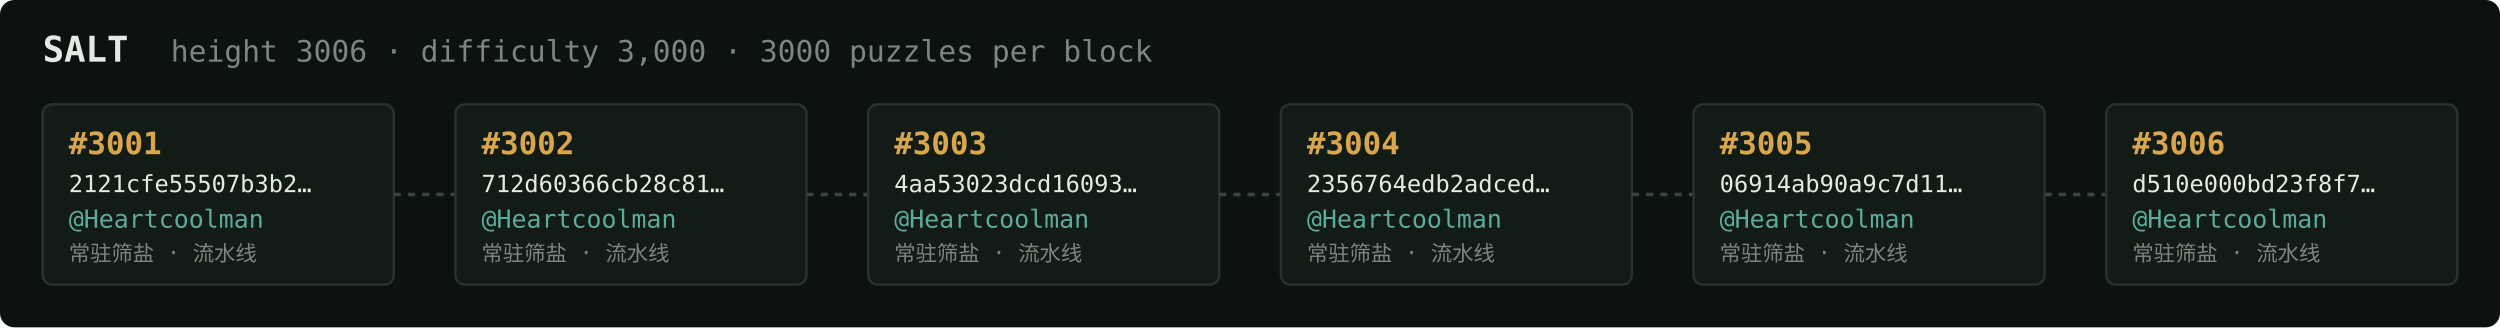
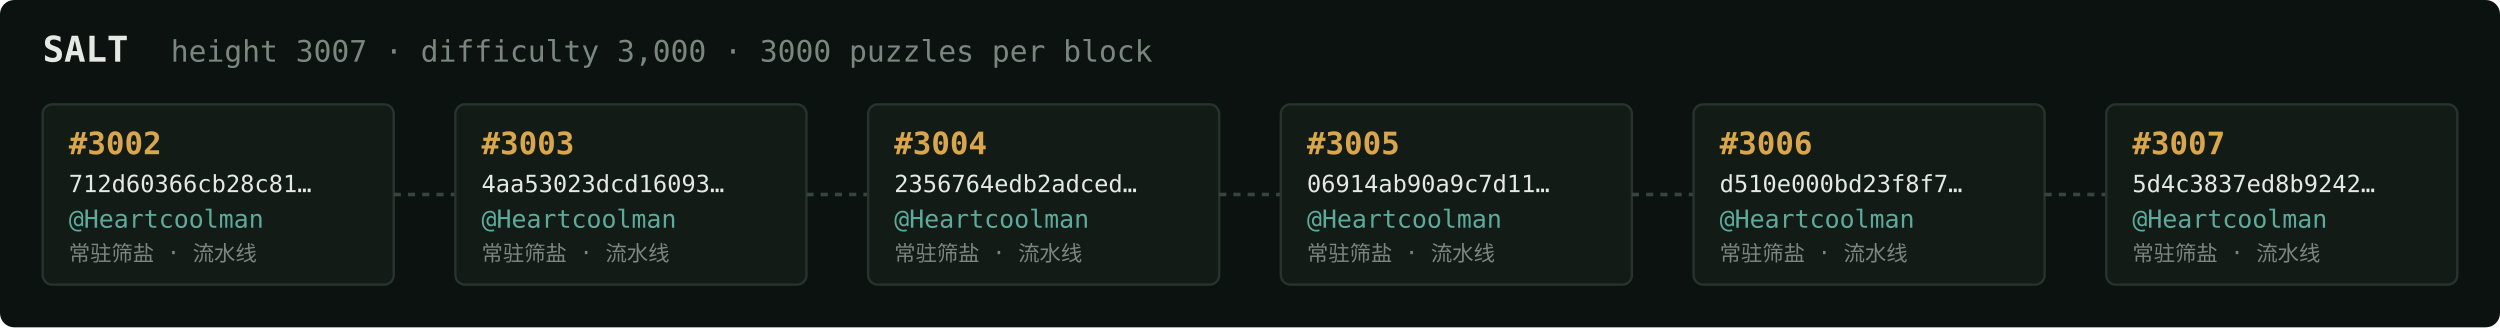
<svg xmlns="http://www.w3.org/2000/svg" width="1054" height="138" viewBox="0 0 1054 138" font-family="ui-monospace,SFMono-Regular,Menlo,monospace">
  <rect fill="#0c1210" width="1054" height="138" rx="6" />
  <text x="18" y="26" fill="#e5e9e3" font-size="15" font-weight="700">SALT</text>
-   <text x="72" y="26" fill="#7a867f" font-size="12.5">height 3006 · difficulty 3,000 · 3000 puzzles per block</text>
+   <text x="72" y="26" fill="#7a867f" font-size="12.5">height 3007 · difficulty 3,000 · 3000 puzzles per block</text>
  <rect x="18" y="44" width="148" height="76" rx="4" fill="#131b17" stroke="#28332e" stroke-width="1" />
-   <text x="29" y="65" fill="#d9a64c" font-size="13" font-weight="700">#3001</text>
-   <text x="29" y="81" fill="#e5e9e3" font-size="10">2121cfe55507b3b2…</text>
+   <text x="29" y="65" fill="#d9a64c" font-size="13" font-weight="700">#3002</text>
+   <text x="29" y="81" fill="#e5e9e3" font-size="10">712d60366cb28c81…</text>
  <text x="29" y="96" fill="#5cab9b" font-size="10.5">@Heartcoolman</text>
  <text x="29" y="110" fill="#7a867f" font-size="9">常驻筛盐 · 流水线</text>
  <line x1="166" y1="82.0" x2="192" y2="82.0" stroke="#38443e" stroke-width="1.5" stroke-dasharray="3 3" />
  <rect x="192" y="44" width="148" height="76" rx="4" fill="#131b17" stroke="#28332e" stroke-width="1" />
-   <text x="203" y="65" fill="#d9a64c" font-size="13" font-weight="700">#3002</text>
-   <text x="203" y="81" fill="#e5e9e3" font-size="10">712d60366cb28c81…</text>
+   <text x="203" y="65" fill="#d9a64c" font-size="13" font-weight="700">#3003</text>
+   <text x="203" y="81" fill="#e5e9e3" font-size="10">4aa53023dcd16093…</text>
  <text x="203" y="96" fill="#5cab9b" font-size="10.5">@Heartcoolman</text>
  <text x="203" y="110" fill="#7a867f" font-size="9">常驻筛盐 · 流水线</text>
  <line x1="340" y1="82.0" x2="366" y2="82.0" stroke="#38443e" stroke-width="1.5" stroke-dasharray="3 3" />
  <rect x="366" y="44" width="148" height="76" rx="4" fill="#131b17" stroke="#28332e" stroke-width="1" />
-   <text x="377" y="65" fill="#d9a64c" font-size="13" font-weight="700">#3003</text>
-   <text x="377" y="81" fill="#e5e9e3" font-size="10">4aa53023dcd16093…</text>
+   <text x="377" y="65" fill="#d9a64c" font-size="13" font-weight="700">#3004</text>
+   <text x="377" y="81" fill="#e5e9e3" font-size="10">2356764edb2adced…</text>
  <text x="377" y="96" fill="#5cab9b" font-size="10.5">@Heartcoolman</text>
  <text x="377" y="110" fill="#7a867f" font-size="9">常驻筛盐 · 流水线</text>
  <line x1="514" y1="82.0" x2="540" y2="82.0" stroke="#38443e" stroke-width="1.5" stroke-dasharray="3 3" />
  <rect x="540" y="44" width="148" height="76" rx="4" fill="#131b17" stroke="#28332e" stroke-width="1" />
-   <text x="551" y="65" fill="#d9a64c" font-size="13" font-weight="700">#3004</text>
-   <text x="551" y="81" fill="#e5e9e3" font-size="10">2356764edb2adced…</text>
+   <text x="551" y="65" fill="#d9a64c" font-size="13" font-weight="700">#3005</text>
+   <text x="551" y="81" fill="#e5e9e3" font-size="10">06914ab90a9c7d11…</text>
  <text x="551" y="96" fill="#5cab9b" font-size="10.5">@Heartcoolman</text>
  <text x="551" y="110" fill="#7a867f" font-size="9">常驻筛盐 · 流水线</text>
  <line x1="688" y1="82.0" x2="714" y2="82.0" stroke="#38443e" stroke-width="1.5" stroke-dasharray="3 3" />
  <rect x="714" y="44" width="148" height="76" rx="4" fill="#131b17" stroke="#28332e" stroke-width="1" />
-   <text x="725" y="65" fill="#d9a64c" font-size="13" font-weight="700">#3005</text>
-   <text x="725" y="81" fill="#e5e9e3" font-size="10">06914ab90a9c7d11…</text>
+   <text x="725" y="65" fill="#d9a64c" font-size="13" font-weight="700">#3006</text>
+   <text x="725" y="81" fill="#e5e9e3" font-size="10">d510e000bd23f8f7…</text>
  <text x="725" y="96" fill="#5cab9b" font-size="10.5">@Heartcoolman</text>
  <text x="725" y="110" fill="#7a867f" font-size="9">常驻筛盐 · 流水线</text>
  <line x1="862" y1="82.0" x2="888" y2="82.0" stroke="#38443e" stroke-width="1.5" stroke-dasharray="3 3" />
  <rect x="888" y="44" width="148" height="76" rx="4" fill="#131b17" stroke="#28332e" stroke-width="1" />
-   <text x="899" y="65" fill="#d9a64c" font-size="13" font-weight="700">#3006</text>
-   <text x="899" y="81" fill="#e5e9e3" font-size="10">d510e000bd23f8f7…</text>
+   <text x="899" y="65" fill="#d9a64c" font-size="13" font-weight="700">#3007</text>
+   <text x="899" y="81" fill="#e5e9e3" font-size="10">5d4c3837ed8b9242…</text>
  <text x="899" y="96" fill="#5cab9b" font-size="10.5">@Heartcoolman</text>
  <text x="899" y="110" fill="#7a867f" font-size="9">常驻筛盐 · 流水线</text>
</svg>
